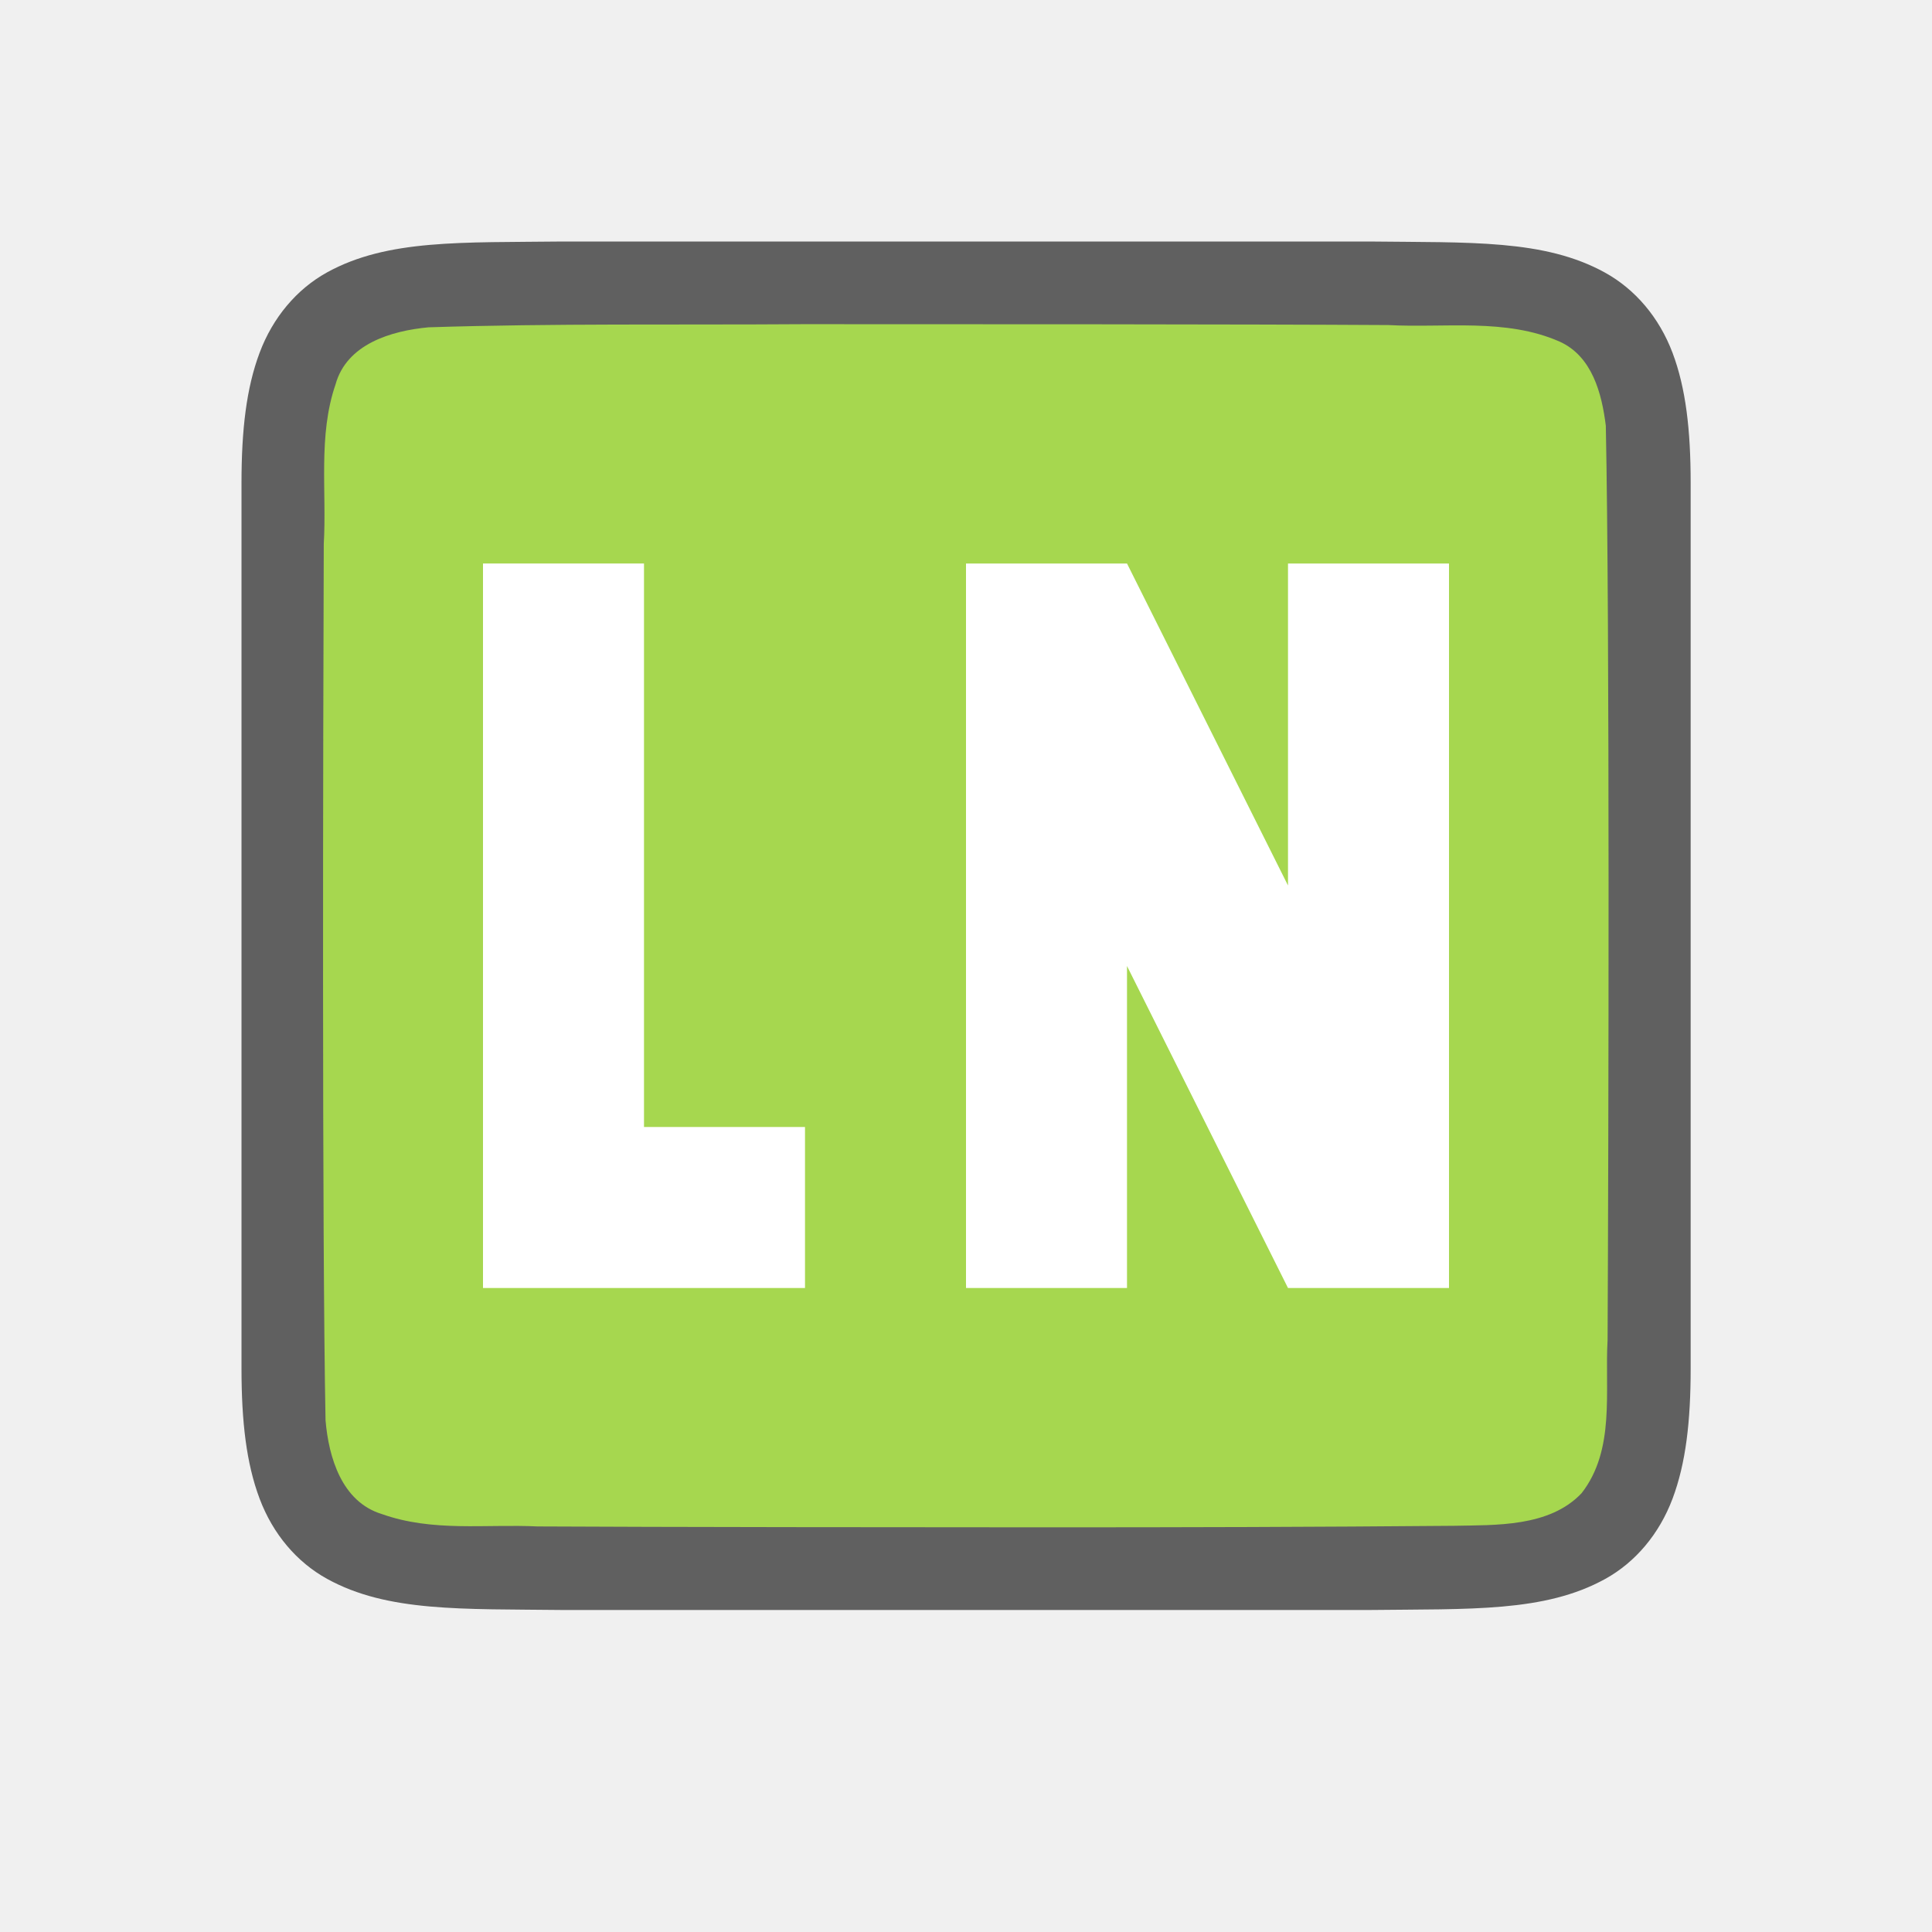
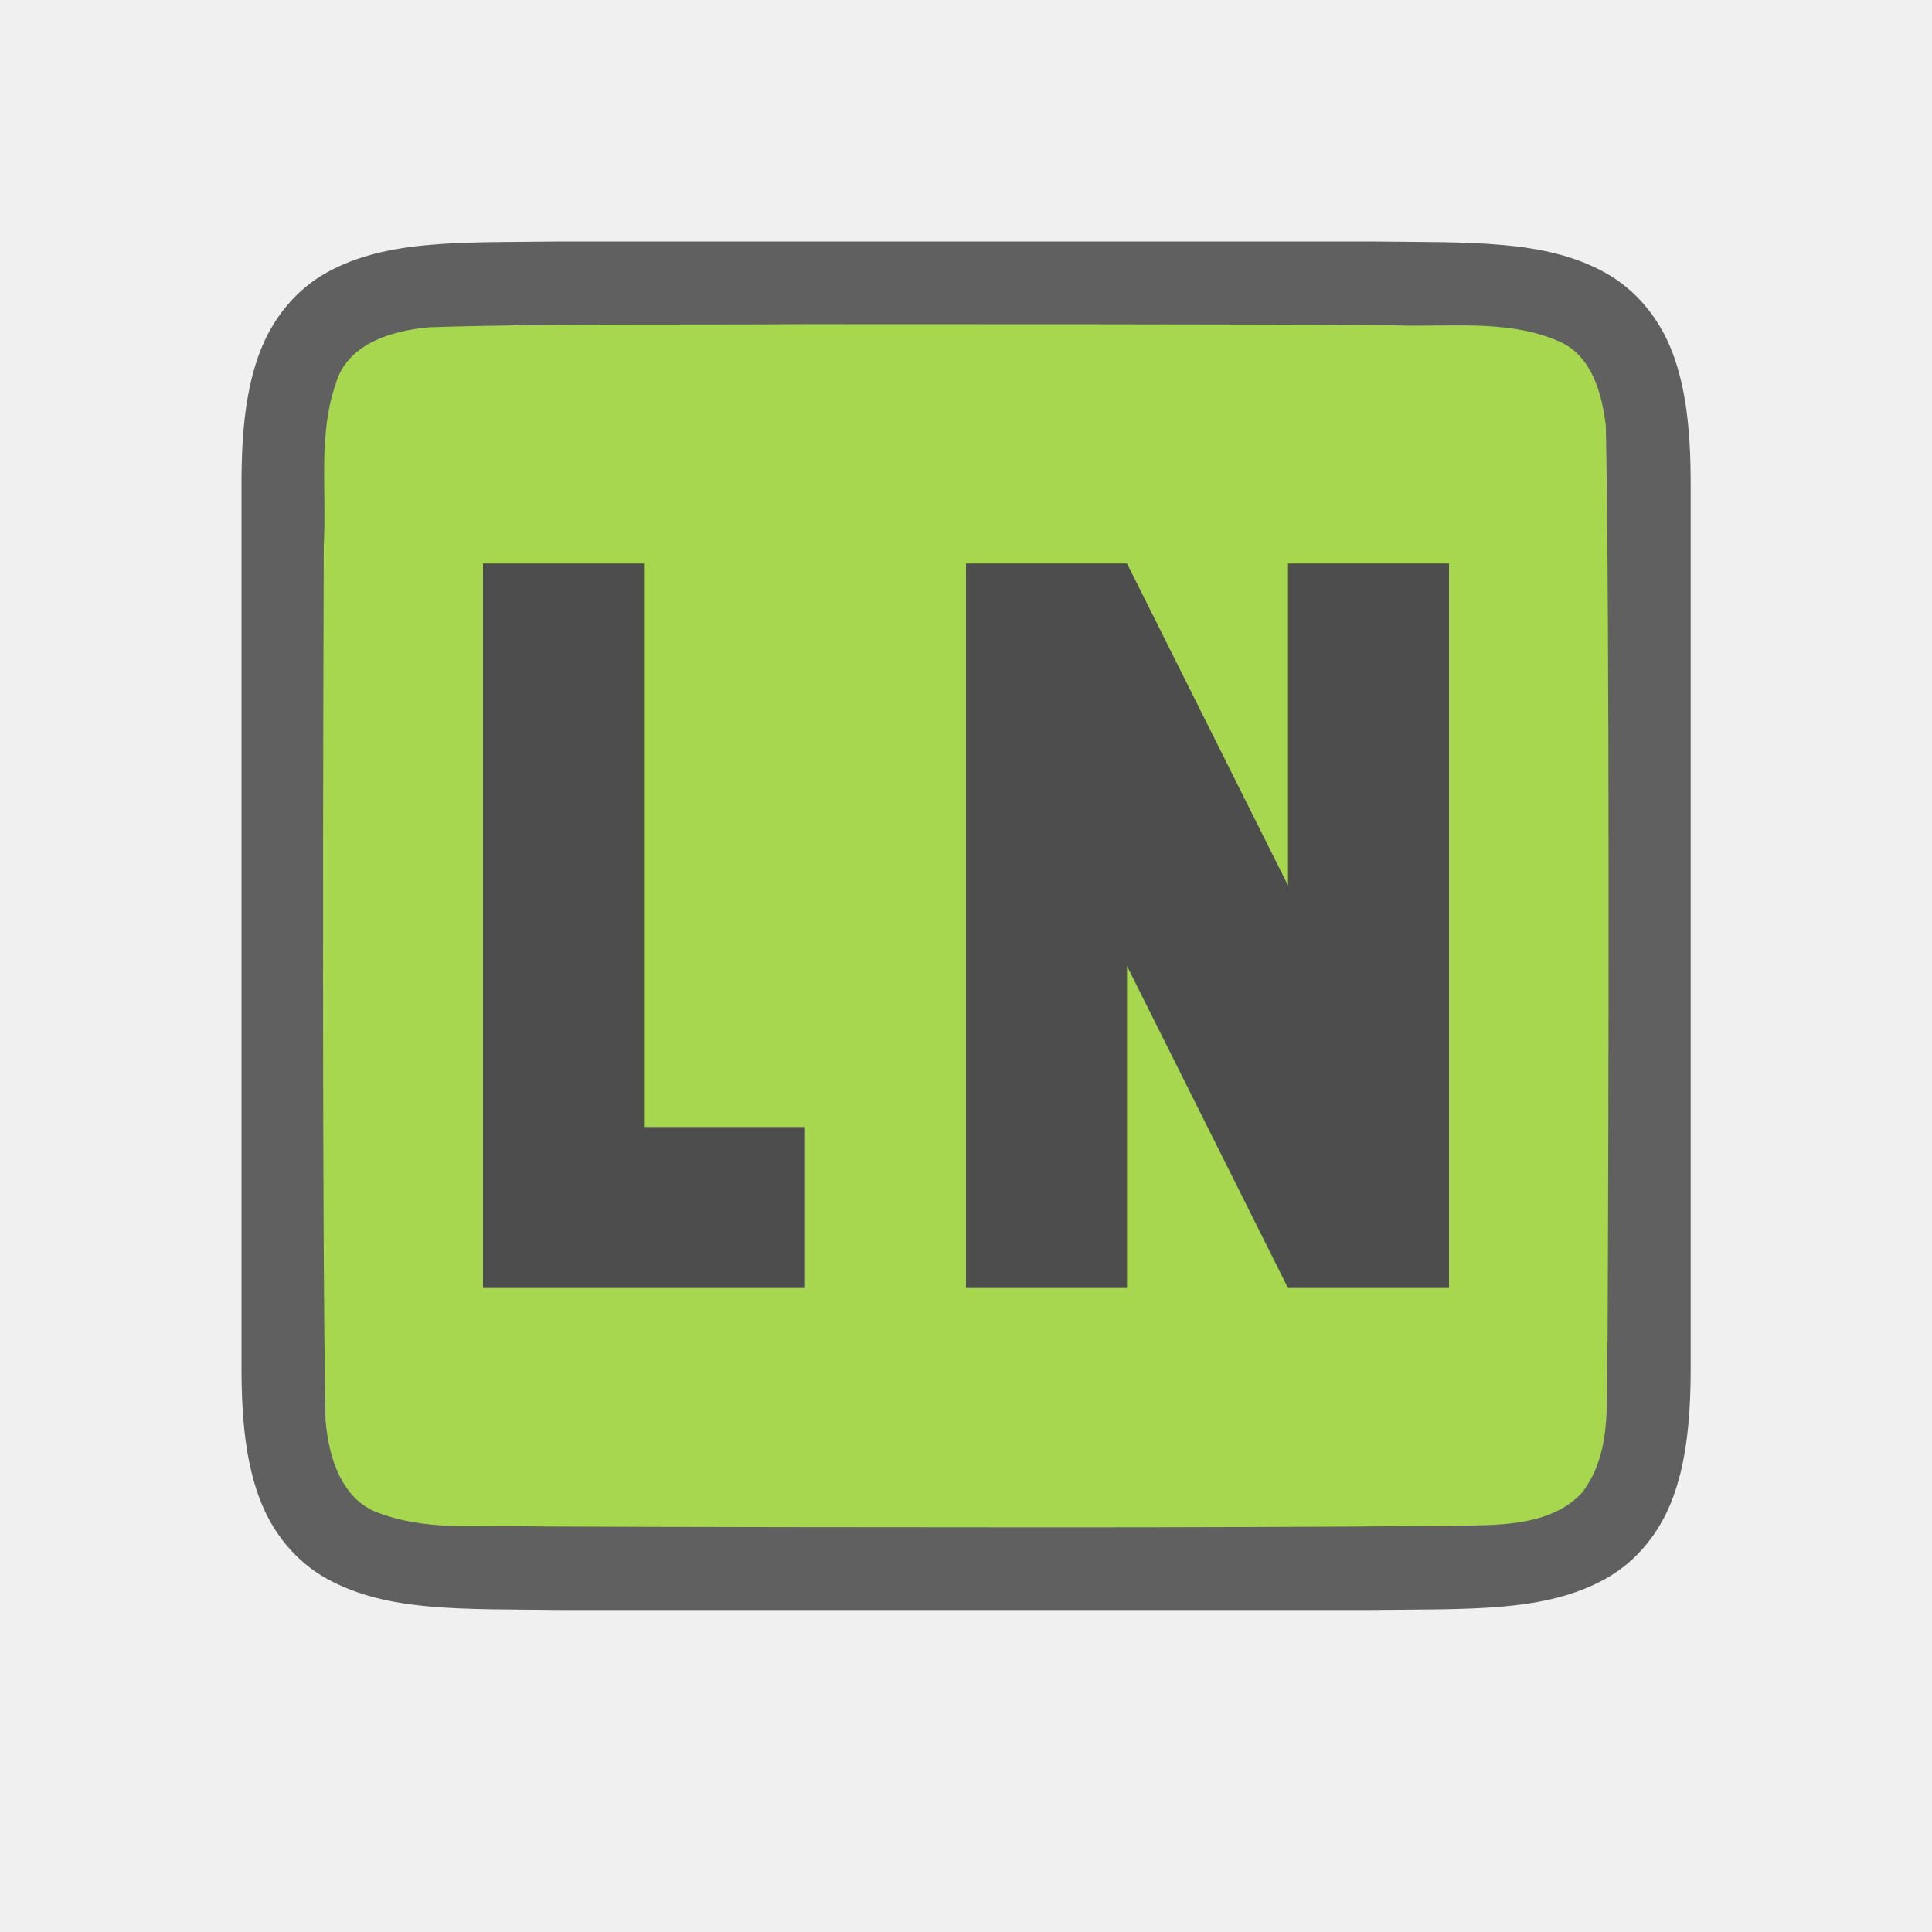
<svg xmlns="http://www.w3.org/2000/svg" viewBox="0 0 24 24" version="1.1" id="svg4">
  <defs id="defs8" />
  <path id="path4237-1" d="M 6.994,3 C 5.736,3.015 4.815,2.969 4.062,3.384 3.686,3.592 3.389,3.944 3.225,4.382 3.06,4.821 3,5.342 3,6 V 7.488 17 c 0,0.658 0.06,1.179 0.225,1.617 0.165,0.439 0.462,0.789 0.838,0.996 0.753,0.415 1.674,0.372 2.932,0.387 h 0.002 10.006 0.004 c 1.258,-0.015 2.179,0.03 2.932,-0.385 0.376,-0.207 0.673,-0.559 0.838,-0.998 0.165,-0.439 0.225,-0.96 0.225,-1.617 V 7.466 6 c 0,-0.658 -0.06,-1.179 -0.225,-1.617 C 20.611,3.944 20.314,3.594 19.937,3.386 19.185,2.971 18.264,3.015 17.006,3 h -0.002 -10.006 z" style="font-style:normal;font-variant:normal;font-weight:normal;font-stretch:normal;font-size:15px;line-height:125%;font-family:Ubuntu;-inkscape-font-specification:Ubuntu;text-align:center;letter-spacing:0px;word-spacing:0px;writing-mode:lr-tb;text-anchor:middle;display:inline;opacity:0.6;fill:#000000;fill-opacity:1;stroke:none;stroke-width:1" />
  <path id="path1993" d="m 9.983,4.027 c -1.557,0.011 -3.11,-0.011 -4.66,0.039 -0.461,0.043 -1.016,0.206 -1.155,0.71 -0.219,0.635 -0.108,1.334 -0.146,1.982 -0.008,2.297 -0.023,8.597 0.022,10.886 0.039,0.462 0.203,1.013 0.699,1.164 0.632,0.225 1.284,0.123 1.936,0.154 1.424,0.008 4.851,0.011 6.276,0.011 1.705,3.4e-4 3.408,-0.004 5.107,-0.019 0.512,-0.011 1.184,0.019 1.585,-0.405 0.421,-0.54 0.287,-1.268 0.323,-1.904 0.012,-2.444 0.028,-8.911 -0.022,-11.357 C 19.898,4.886 19.778,4.425 19.373,4.243 18.704,3.949 17.946,4.076 17.247,4.038 15.492,4.027 11.738,4.027 9.983,4.027 Z" style="opacity:1;vector-effect:none;fill:#a6d74f;fill-opacity:1;stroke:none;stroke-width:1;stroke-linecap:round;stroke-linejoin:bevel;stroke-miterlimit:4;stroke-dasharray:none;stroke-dashoffset:0;stroke-opacity:1" />
-   <path style="opacity:1;fill:#ffffff;fill-opacity:1;stroke:none;stroke-width:2;stroke-linejoin:round;stroke-miterlimit:4;stroke-dasharray:none;stroke-opacity:1" d="M 6 7 L 6 16 L 8 16 L 10 16 L 10 14 L 8 14 L 8 7 L 6 7 z " id="rect829" />
-   <path style="opacity:1;fill:#ffffff;fill-opacity:1;stroke:none;stroke-width:2;stroke-linejoin:round;stroke-miterlimit:4;stroke-dasharray:none;stroke-opacity:1" d="M 12 7 L 12 8 L 12 16 L 14 16 L 14 12 L 16 16 L 18 16 L 18 7 L 16 7 L 16 11 L 14 7 L 12 7 z " id="rect833" />
+   <path style="opacity:1;fill:#4d4d4d;fill-opacity:1;stroke:none;stroke-width:2;stroke-linejoin:round;stroke-miterlimit:4;stroke-dasharray:none;stroke-opacity:1" d="M 6 7 L 6 16 L 8 16 L 10 16 L 10 14 L 8 14 L 8 7 L 6 7 z " id="rect829" />
+   <path style="opacity:1;fill:#4d4d4d;fill-opacity:1;stroke:none;stroke-width:2;stroke-linejoin:round;stroke-miterlimit:4;stroke-dasharray:none;stroke-opacity:1" d="M 12 7 L 12 8 L 12 16 L 14 16 L 14 12 L 16 16 L 18 16 L 18 7 L 16 7 L 16 11 L 14 7 L 12 7 z " id="rect833" />
</svg>
